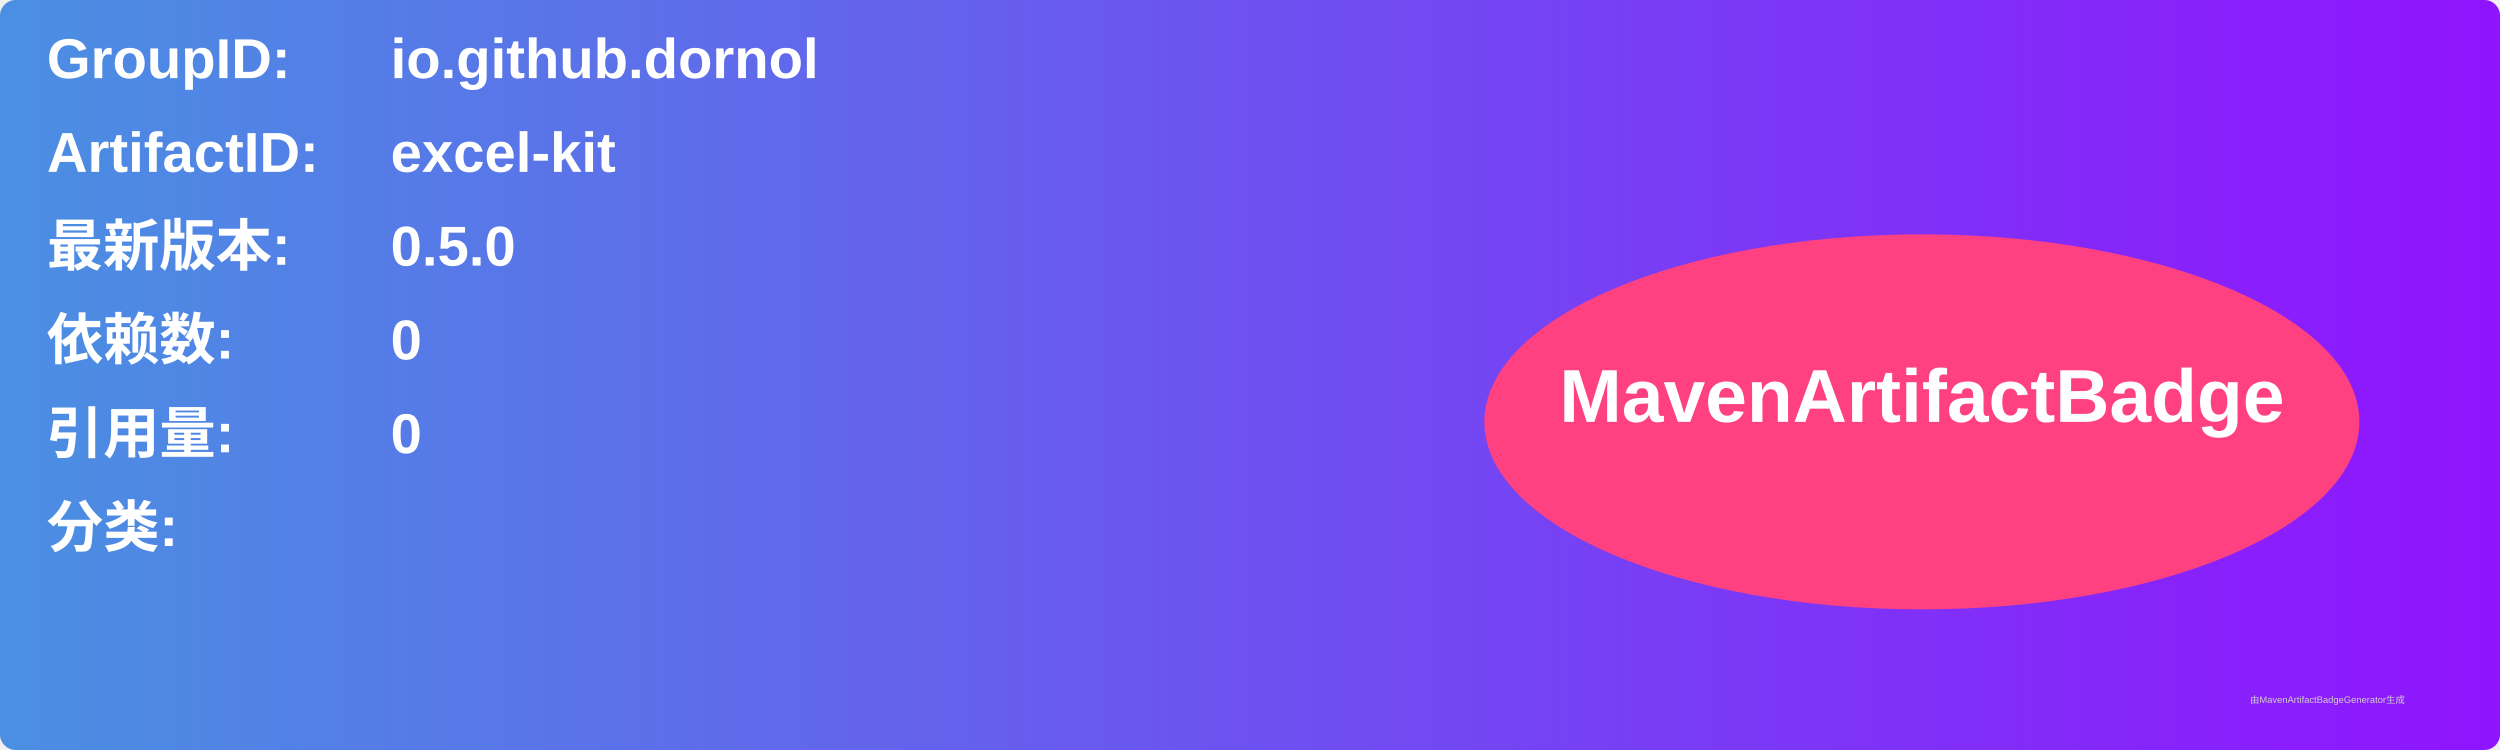
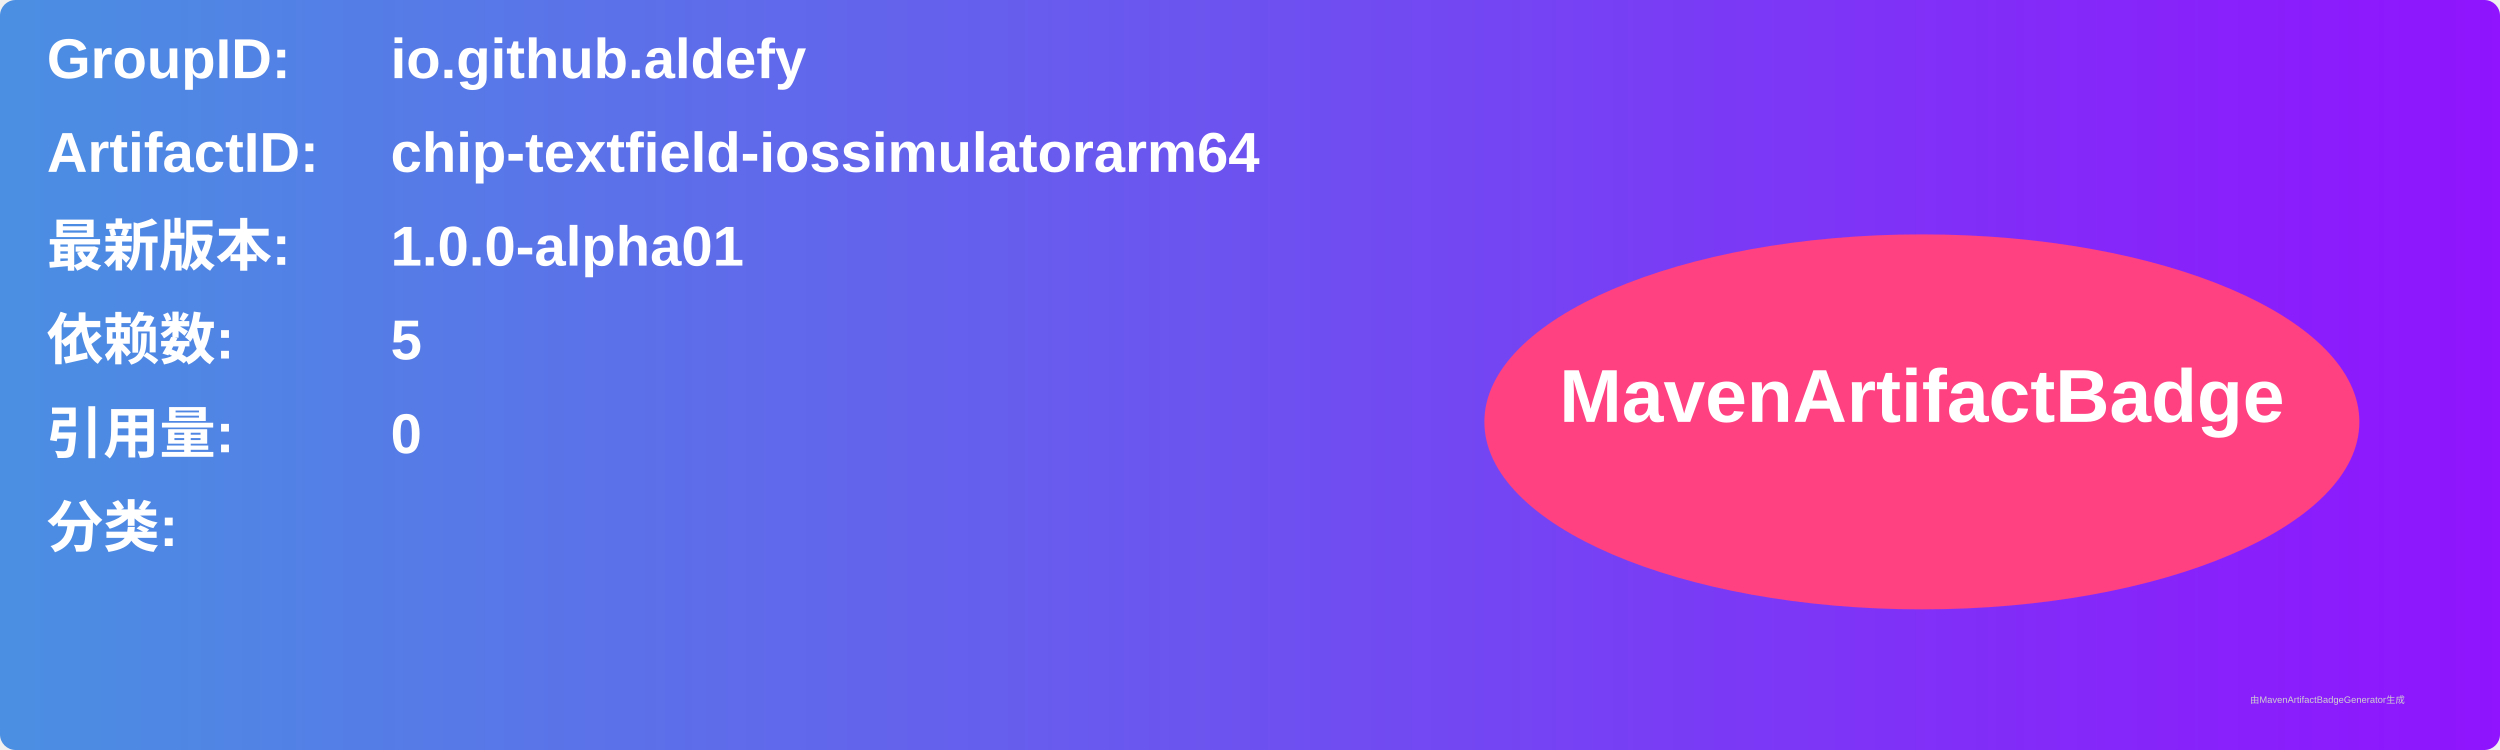
<svg xmlns="http://www.w3.org/2000/svg" width="800" height="240" viewBox="0 0 800 240">
  <linearGradient id="grad" x1="0%" y1="0%" x2="100%" y2="0%">
    <stop offset="0%" stop-color="#4a90e2" />
    <stop offset="100%" stop-color="#9013fe" />
  </linearGradient>
  <rect width="100%" height="100%" rx="5" ry="5" fill="url(#grad)" />
  <g transform="translate(15, 15)">
    <text x="0" y="10" font-family="Arial" font-size="18" fill="white" font-weight="bold" width="260">GroupID:</text>
-     <text x="110" y="10" font-family="Arial" font-size="18" fill="white" font-weight="bold" width="460">io.github.dornol</text>
+     <text x="110" y="10" font-family="Arial" font-size="18" fill="white" font-weight="bold" width="460">io.github.aldefy</text>
    <text x="0" y="40" font-family="Arial" font-size="18" fill="white" font-weight="bold" width="260">ArtifactID:</text>
-     <text x="110" y="40" font-family="Arial" font-size="18" fill="white" font-weight="bold" width="460">excel-kit</text>
+     <text x="110" y="40" font-family="Arial" font-size="18" fill="white" font-weight="bold" width="460">chip-textfield-iossimulatorarm64</text>
    <text x="0" y="70" font-family="Arial" font-size="18" fill="white" font-weight="bold">最新版本:</text>
    <text x="110" y="70" font-family="Arial" font-size="18" fill="white" font-weight="bold">
-       <tspan font-weight="bold">0.5.0</tspan>
+       <tspan font-weight="bold">1.0.0-alpha01</tspan>
    </text>
    <text x="0" y="100" font-family="Arial" font-size="18" fill="white" font-weight="bold">依赖数: </text>
    <text x="110" y="100" font-family="Arial" font-size="18" fill="white">
-       <tspan font-weight="bold">0</tspan>
+       <tspan font-weight="bold">5</tspan>
    </text>
    <text x="0" y="130" font-family="Arial" font-size="18" fill="white" font-weight="bold">引用量: </text>
    <text x="110" y="130" font-family="Arial" font-size="18" fill="white">
      <tspan font-weight="bold">0</tspan>
    </text>
    <text x="0" y="160" font-family="Arial" font-size="18" fill="white" font-weight="bold">分类:</text>
    <text x="10" y="190" font-family="Arial" font-size="10" fill="white">
      <tspan font-weight="bold" />
    </text>
    <ellipse cx="600" cy="120" rx="140" ry="60" fill="#ff4081" />
    <text x="600" y="120" text-anchor="middle" font-family="Arial" font-size="24" fill="white" font-weight="bold">MavenArtifactBadge</text>
  </g>
  <text x="720" y="225" font-family="Arial" font-size="3" fill="#d0d0d0">由MavenArtifactBadgeGenerator生成</text>
</svg>
